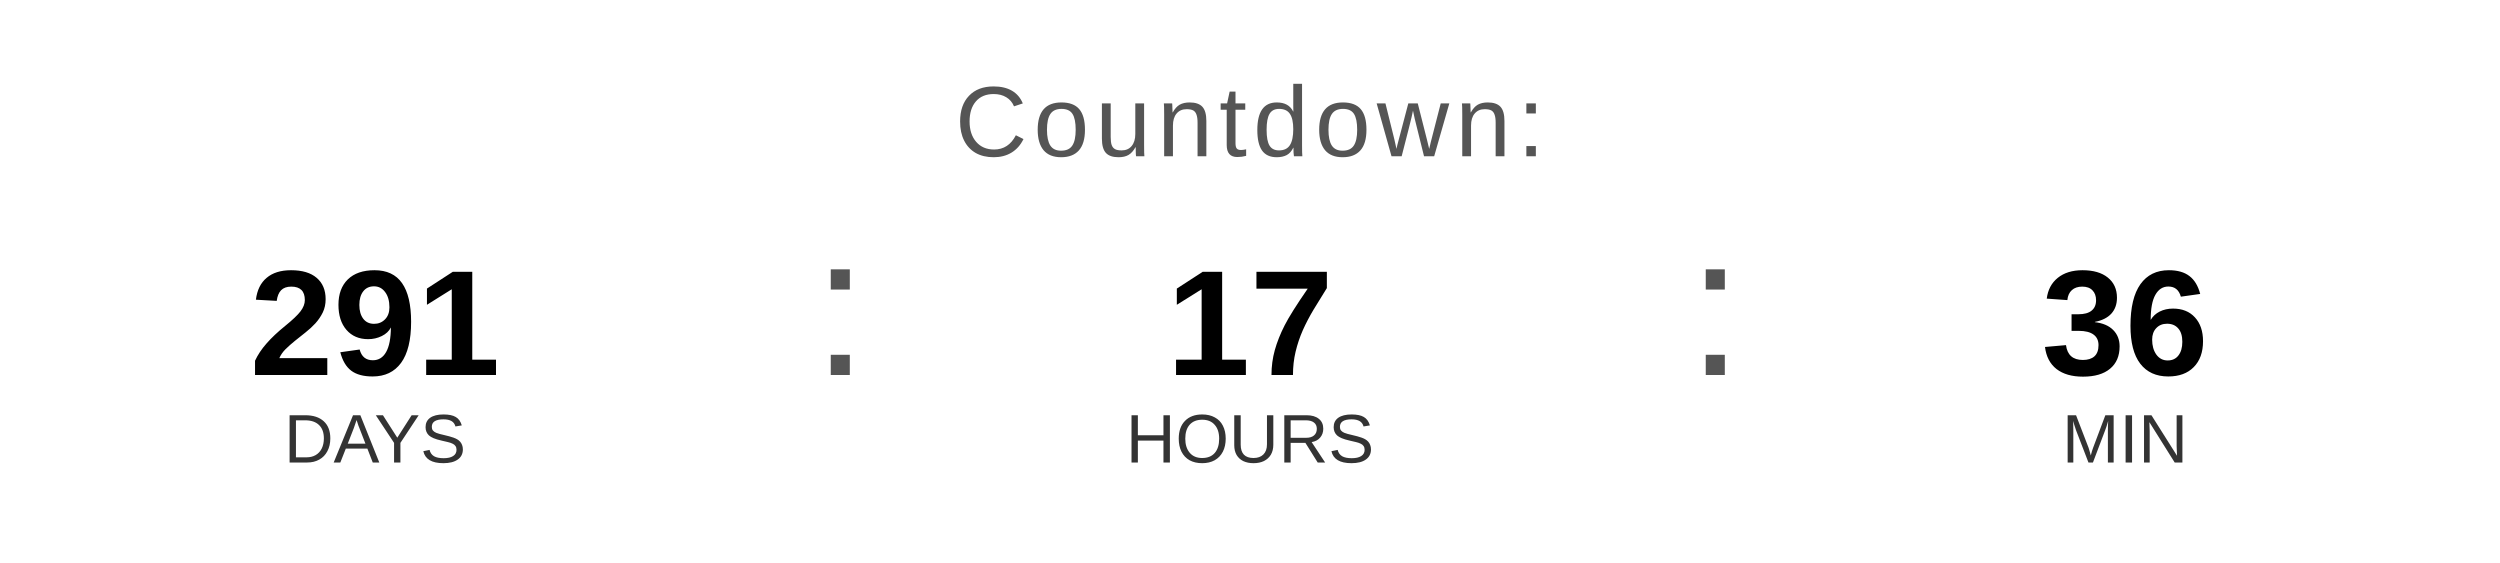
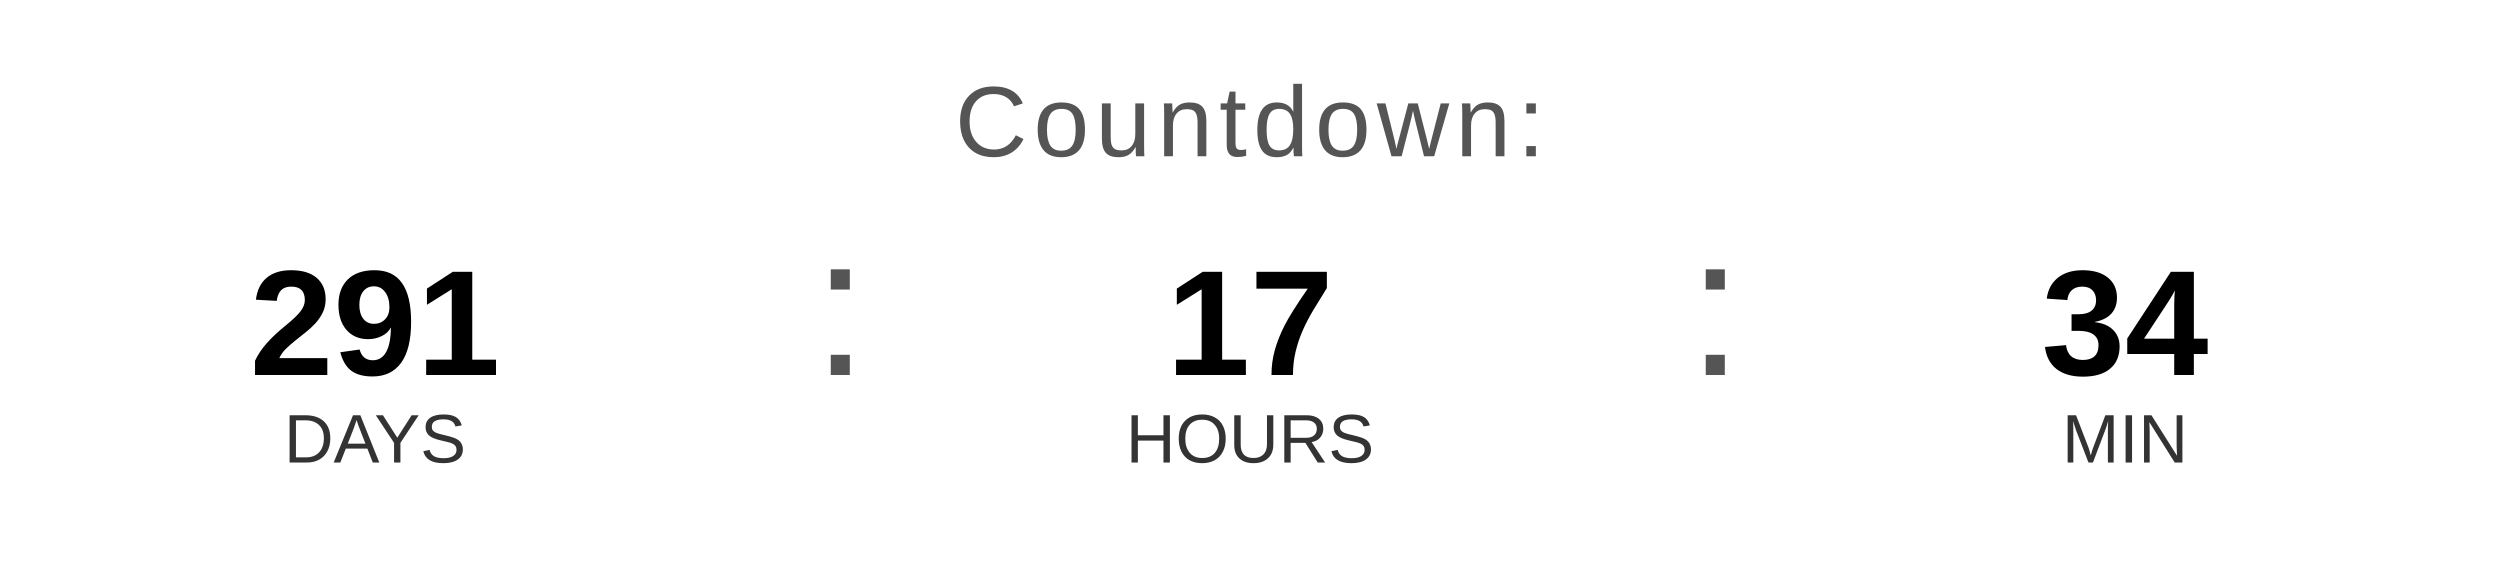
<svg xmlns="http://www.w3.org/2000/svg" width="400" height="90" viewBox="0 0 400 90">
  <text x="200" y="25" font-family="Arial, Helvetica, sans-serif" font-size="16" fill="#555555" text-anchor="middle" letter-spacing="1">
    Countdown:
  </text>
  <text x="60" y="60" font-family="Arial, Helvetica, sans-serif" font-size="24" font-weight="bold" fill="#000000" text-anchor="middle">291</text>
  <text x="60" y="74" font-family="Arial, Helvetica, sans-serif" font-size="11" fill="#333333" text-anchor="middle">DAYS</text>
  <text x="130" y="60" font-family="Arial, sans-serif" font-size="32" fill="#555555">:</text>
  <text x="200" y="60" font-family="Arial, Helvetica, sans-serif" font-size="24" font-weight="bold" fill="#000000" text-anchor="middle">17</text>
  <text x="200" y="74" font-family="Arial, Helvetica, sans-serif" font-size="11" fill="#333333" text-anchor="middle">HOURS</text>
  <text x="270" y="60" font-family="Arial, sans-serif" font-size="32" fill="#555555">:</text>
-   <text x="340" y="60" font-family="Arial, Helvetica, sans-serif" font-size="24" font-weight="bold" fill="#000000" text-anchor="middle">36</text>
+   <text x="340" y="60" font-family="Arial, Helvetica, sans-serif" font-size="24" font-weight="bold" fill="#000000" text-anchor="middle">34</text>
  <text x="340" y="74" font-family="Arial, Helvetica, sans-serif" font-size="11" fill="#333333" text-anchor="middle">MIN</text>
</svg>
